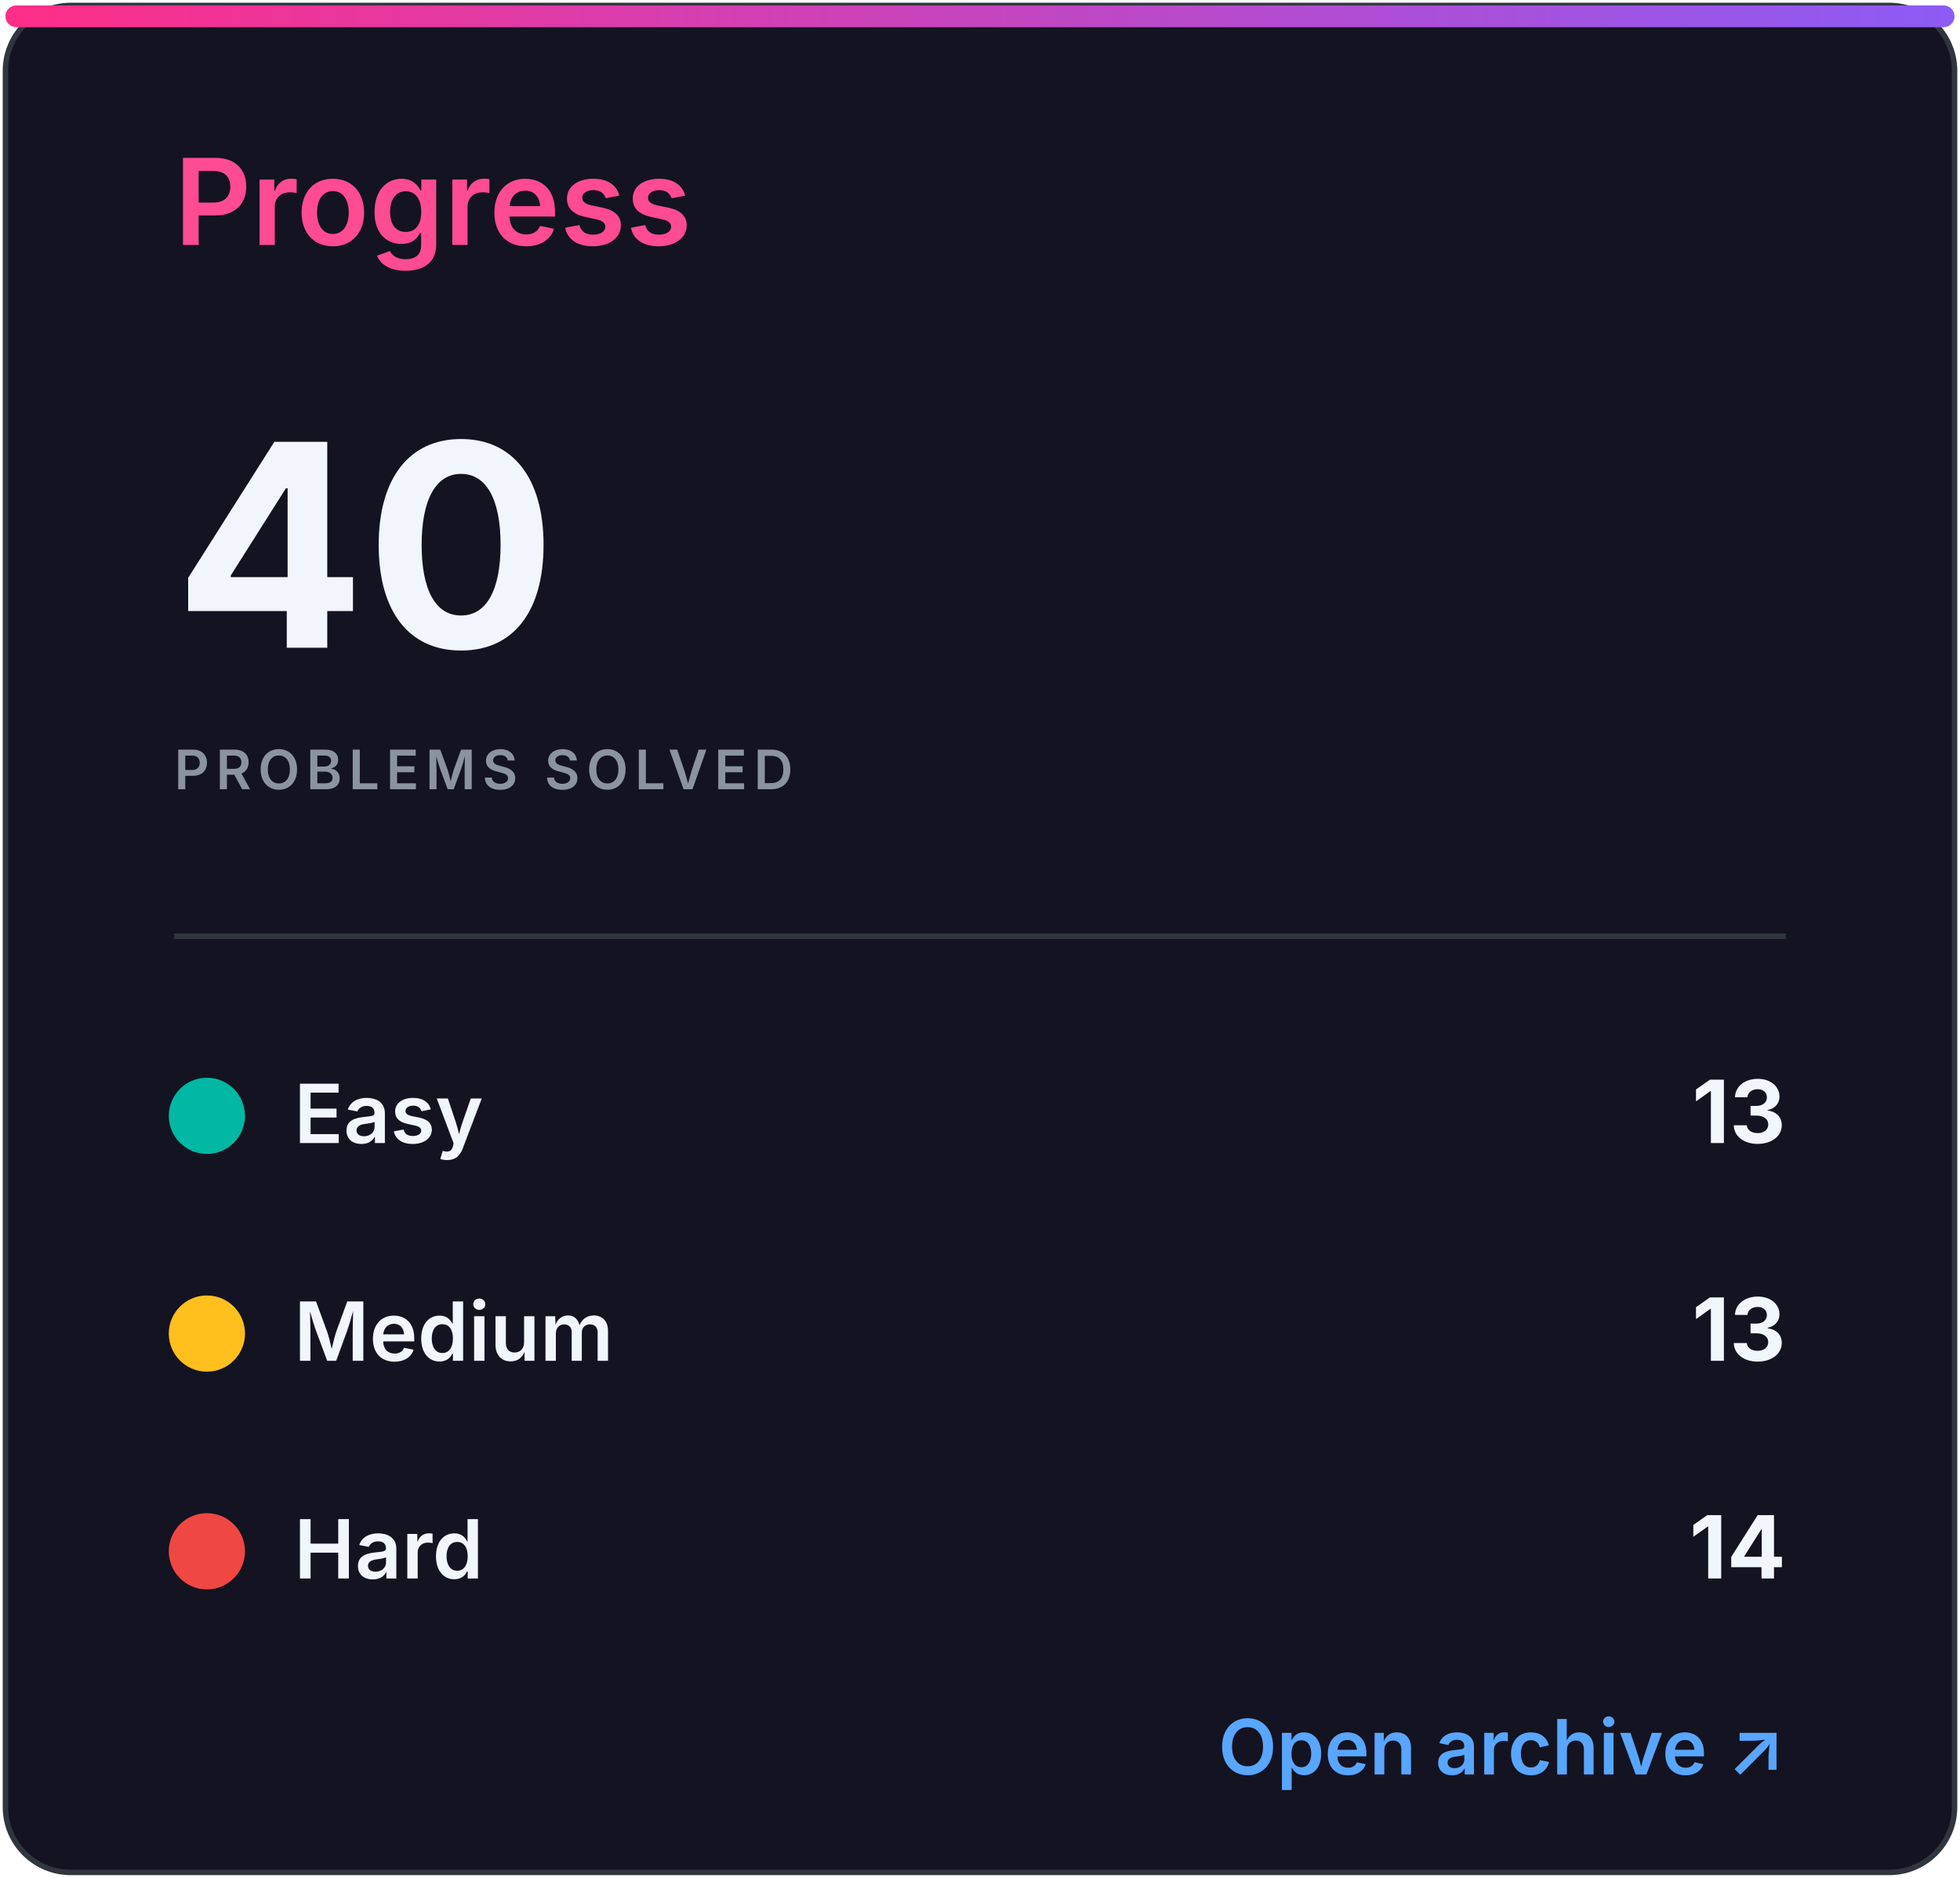
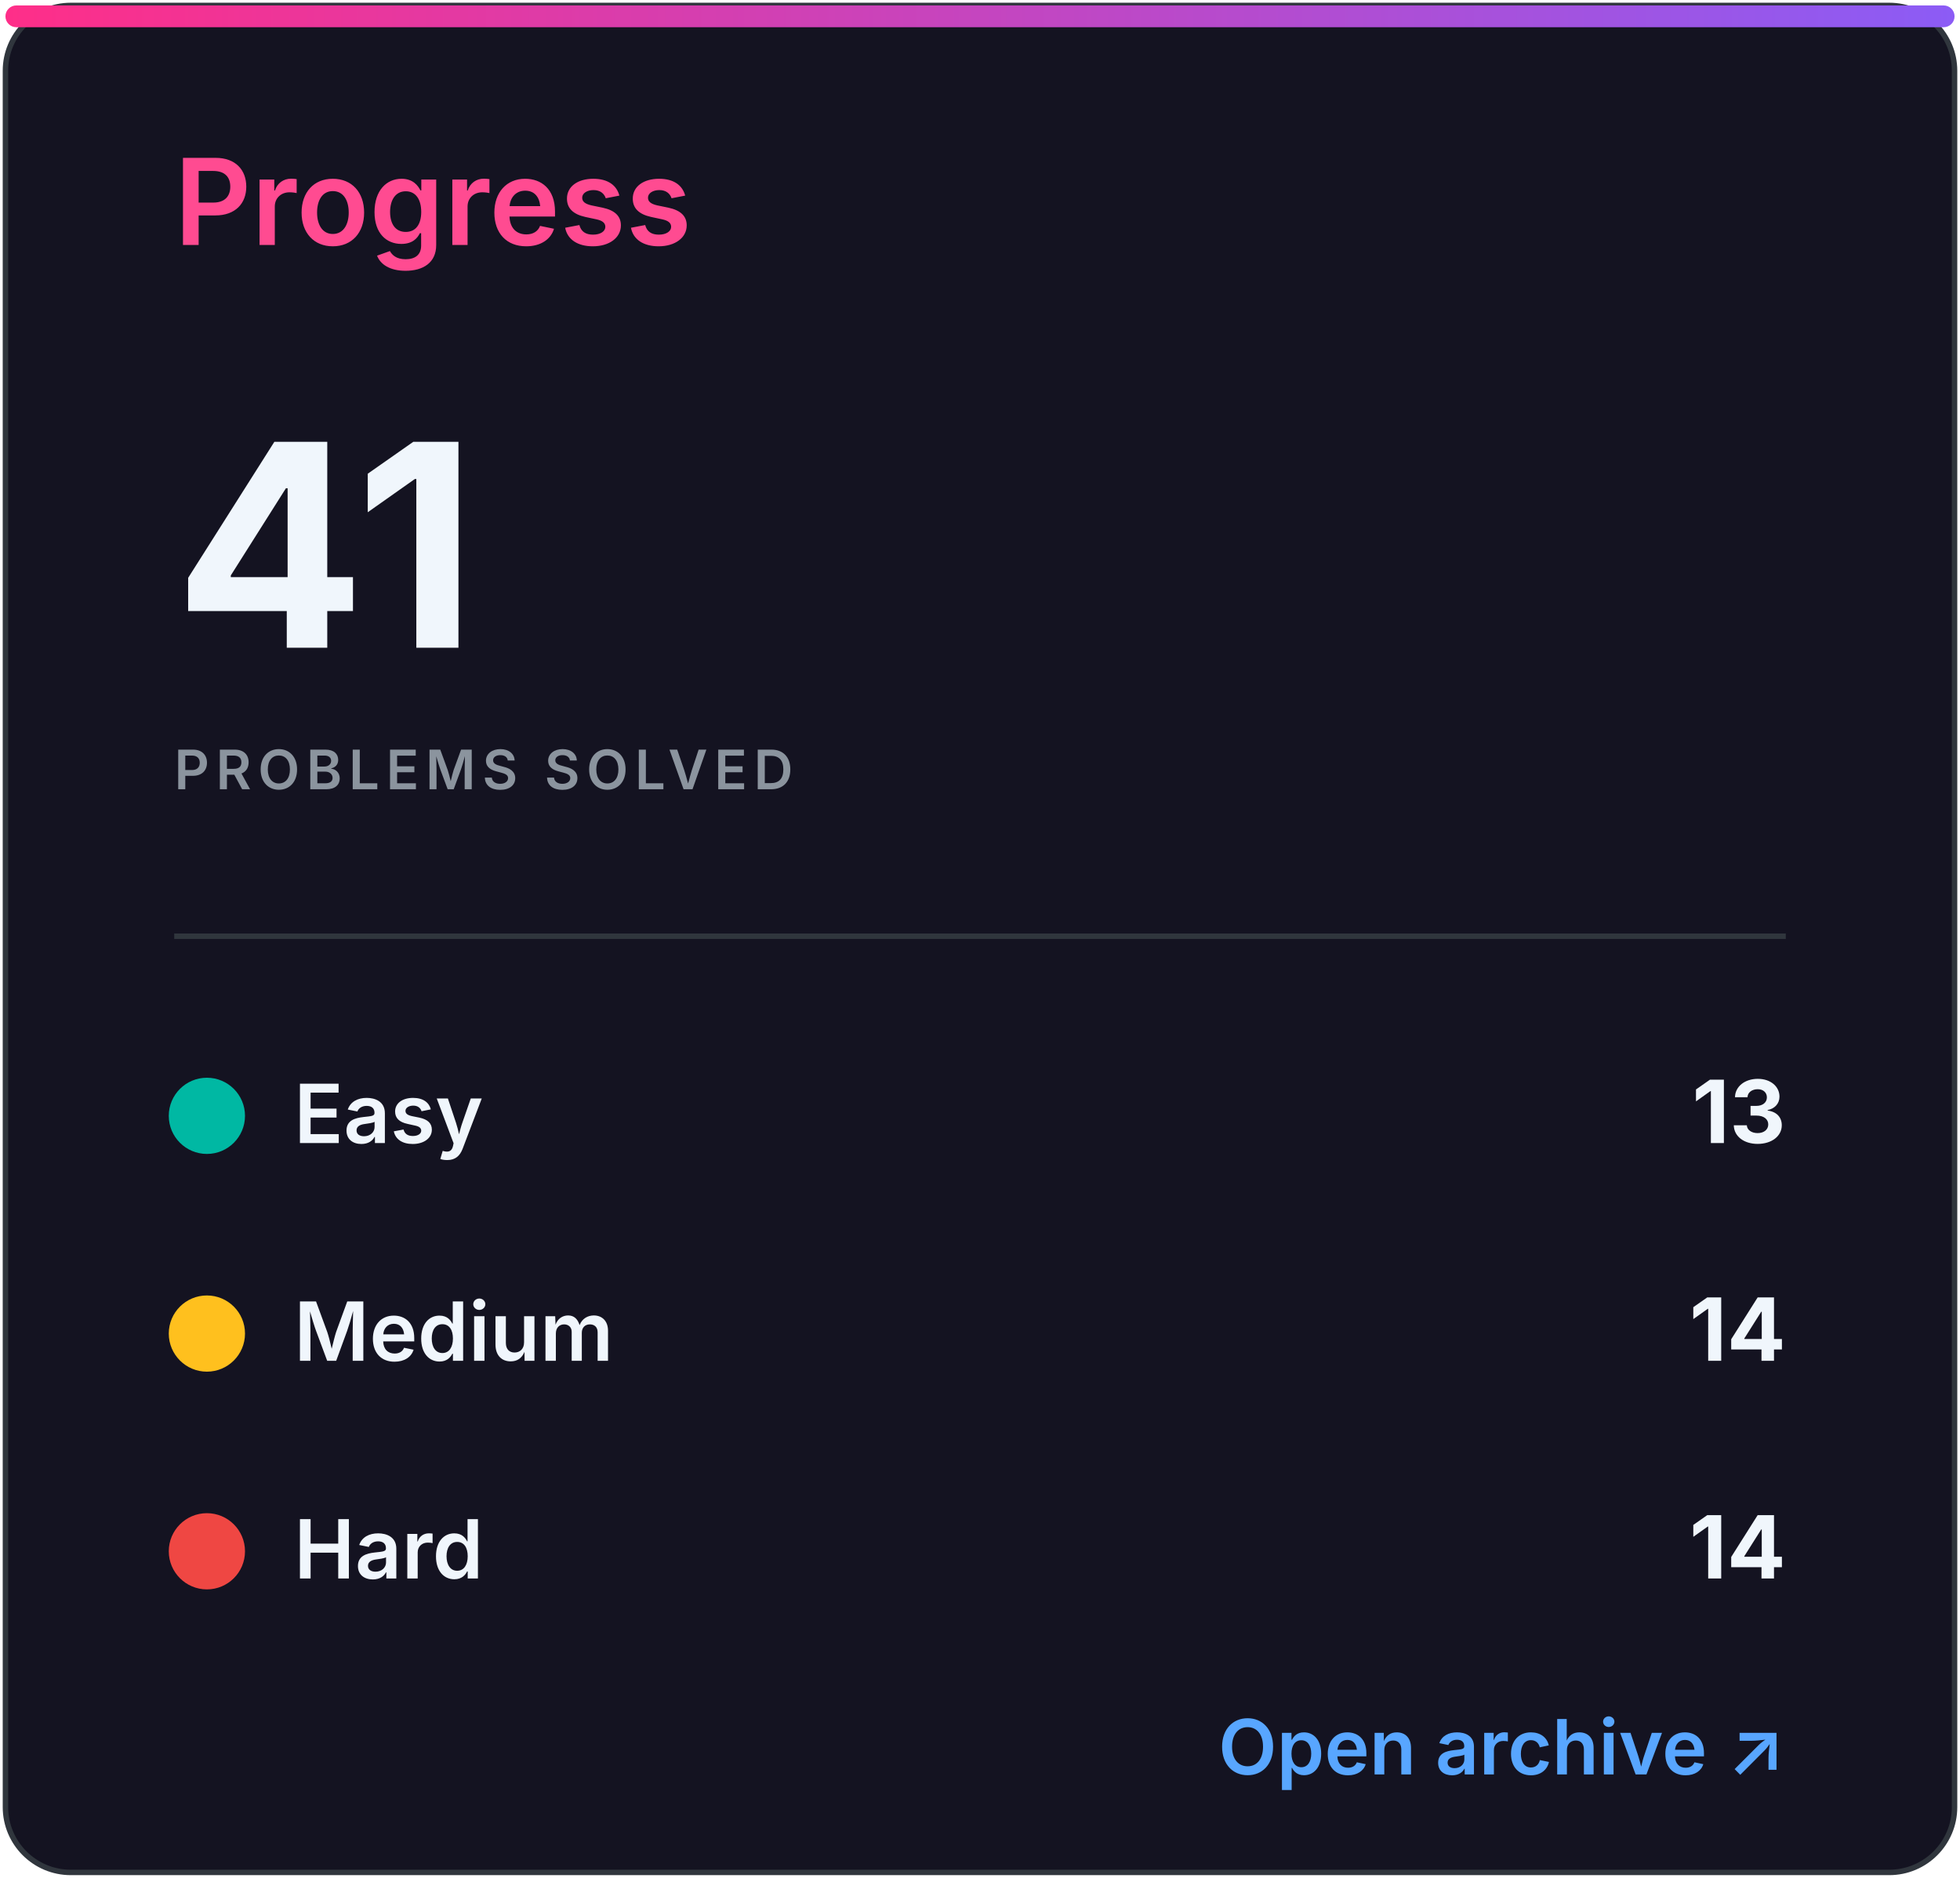
<svg xmlns="http://www.w3.org/2000/svg" width="360" height="345" viewBox="0 0 360 345" role="img" aria-labelledby="title desc">
  <defs>
    <linearGradient id="accent" x1="0" x2="1">
      <stop stop-color="#ff2e88" />
      <stop offset="1" stop-color="#8b5cf6" />
    </linearGradient>
    <clipPath id="bar">
      <rect x="32" y="82" width="296" height="8" rx="4" />
    </clipPath>
    <style>
.heading{font:600 22px -apple-system,BlinkMacSystemFont,'Segoe UI',sans-serif;fill:#ff4b91}
.eyebrow{font:600 10px -apple-system,BlinkMacSystemFont,'Segoe UI',sans-serif;letter-spacing:1.2px;fill:#8b949e}
.total{font:700 52px -apple-system,BlinkMacSystemFont,'Segoe UI',sans-serif;fill:#f0f6fc}
.metric{font:600 15px -apple-system,BlinkMacSystemFont,'Segoe UI',sans-serif;fill:#f0f6fc}
.count{font:700 16px -apple-system,BlinkMacSystemFont,'Segoe UI',sans-serif;fill:#f0f6fc}
.muted{font:500 13px -apple-system,BlinkMacSystemFont,'Segoe UI',sans-serif;fill:#8b949e}
.language{font:700 31px -apple-system,BlinkMacSystemFont,'Segoe UI',sans-serif;fill:#f0f6fc}
.link{font:600 14px -apple-system,BlinkMacSystemFont,'Segoe UI',sans-serif;fill:#58a6ff}
</style>
  </defs>
  <rect x="1" y="1" width="358" height="343" rx="12" fill="#141321" stroke="#30363d" />
  <rect x="1" y="1" width="358" height="4" rx="2" fill="url(#accent)" />
  <text x="32" y="45" class="heading">Progress</text>
-   <text x="32" y="119" class="total">40</text>
+   <text x="32" y="119" class="total">41</text>
  <text x="32" y="145" class="eyebrow">PROBLEMS SOLVED</text>
  <line x1="32" y1="172" x2="328" y2="172" stroke="#30363d" />
  <circle cx="38" cy="205" r="7" fill="#00b8a3" />
  <text x="54" y="210" class="metric">Easy</text>
  <text x="328" y="210" class="count" text-anchor="end">13</text>
  <circle cx="38" cy="245" r="7" fill="#ffc01e" />
  <text x="54" y="250" class="metric">Medium</text>
-   <text x="328" y="250" class="count" text-anchor="end">13</text>
+   <text x="328" y="250" class="count" text-anchor="end">14</text>
  <circle cx="38" cy="285" r="7" fill="#ef4743" />
  <text x="54" y="290" class="metric">Hard</text>
  <text x="328" y="290" class="count" text-anchor="end">14</text>
  <text x="328" y="326" class="link" text-anchor="end">Open archive ↗</text>
</svg>
